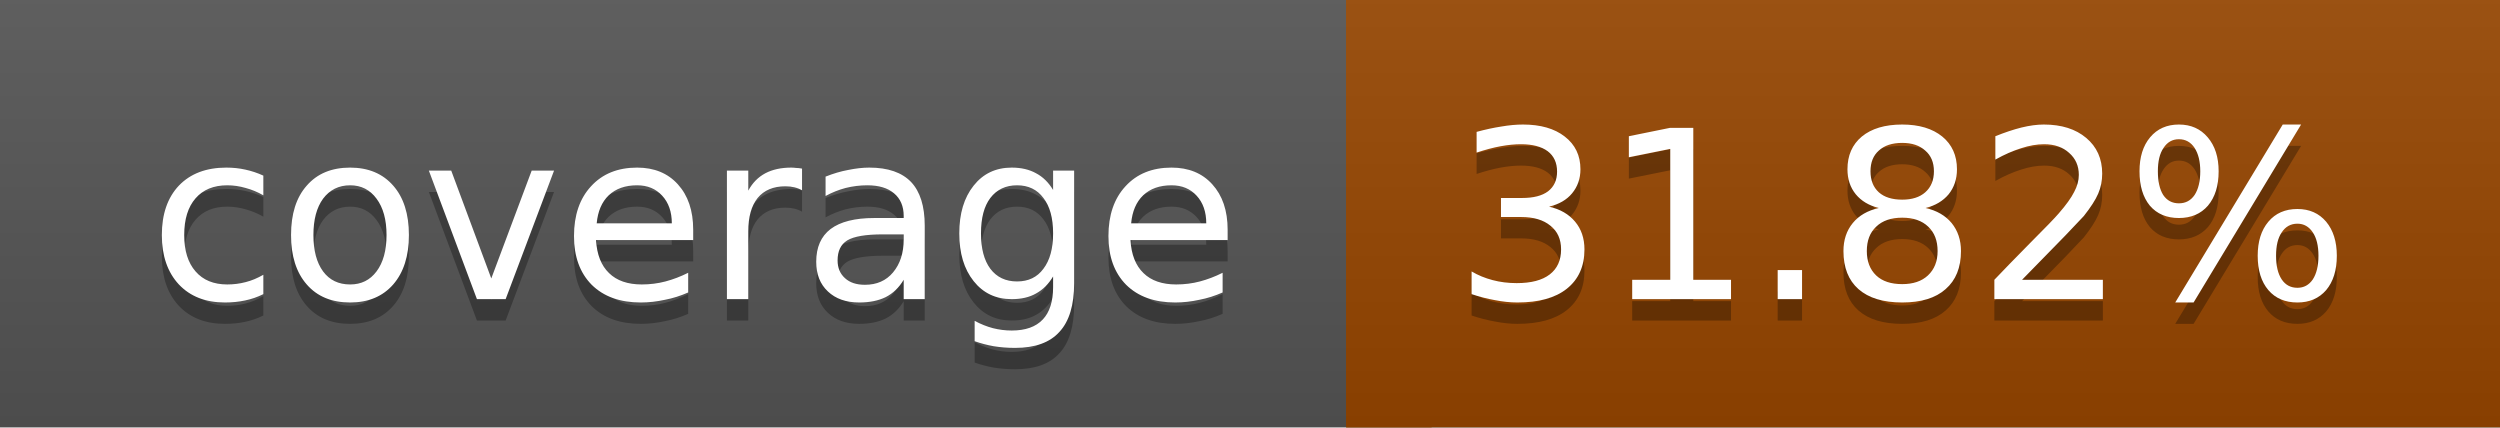
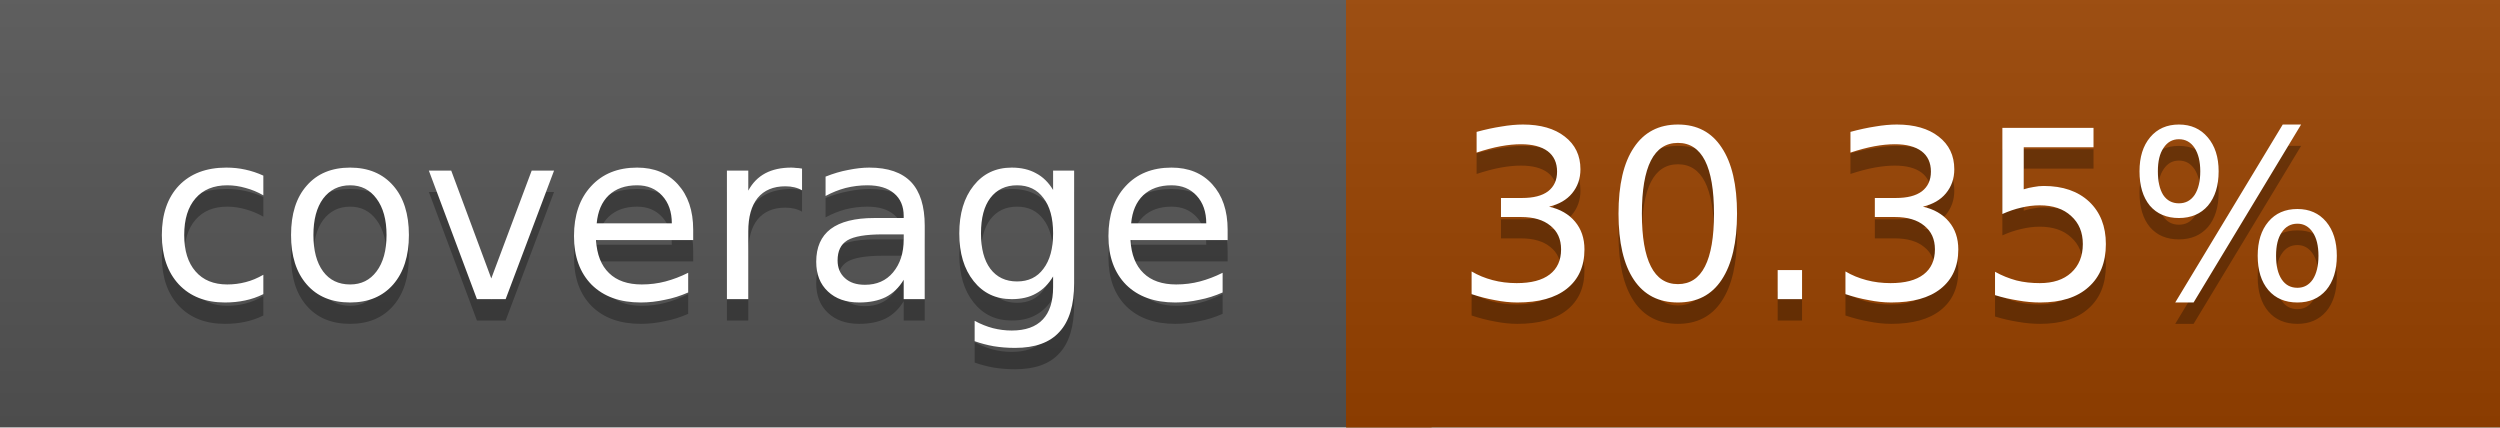
<svg xmlns="http://www.w3.org/2000/svg" width="117" height="20">
  <linearGradient id="a" x2="0" y2="100%">
    <stop offset="0" stop-color="#bbb" stop-opacity=".1" />
    <stop offset="1" stop-opacity=".1" />
  </linearGradient>
  <rect rx="0" width="117" height="20" fill="#555" />
-   <rect rx="0" x="63" width="54" height="20" fill="#974600" />
-   <path fill="#974600" d="M63 0h4v20h-4z" />
+   <rect rx="0" x="63" width="54" height="20" fill="#9a4300" />
+   <path fill="#9a4300" d="M63 0h4v20h-4z" />
  <rect rx="0" width="117" height="20" fill="url(#a)" />
  <g fill="#fff" text-anchor="middle" font-family="DejaVu Sans,Verdana,Geneva,sans-serif" font-size="11">
    <text x="32.5" y="15" fill="#010101" fill-opacity=".3">coverage</text>
    <text x="32.5" y="14">coverage</text>
-     <text x="89" y="15" fill="#010101" fill-opacity=".3">31.82%</text>
-     <text x="89" y="14">31.82%</text>
+     <text x="89" y="15" fill="#010101" fill-opacity=".3">30.35%</text>
+     <text x="89" y="14">30.35%</text>
  </g>
</svg>
